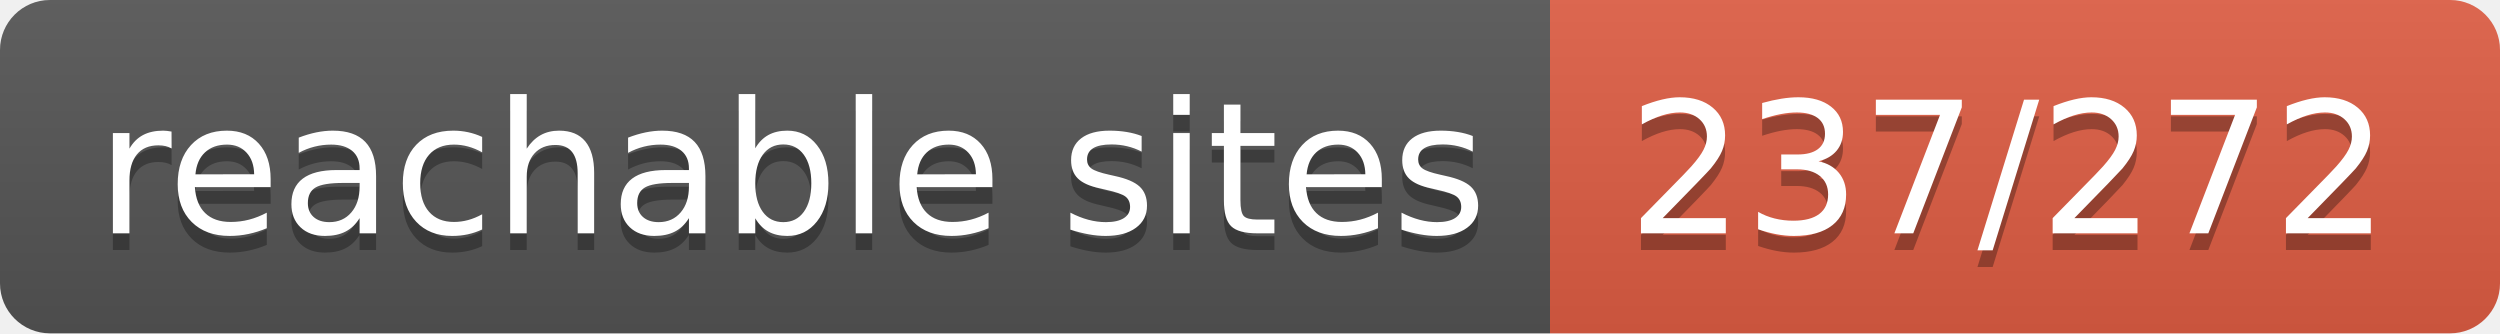
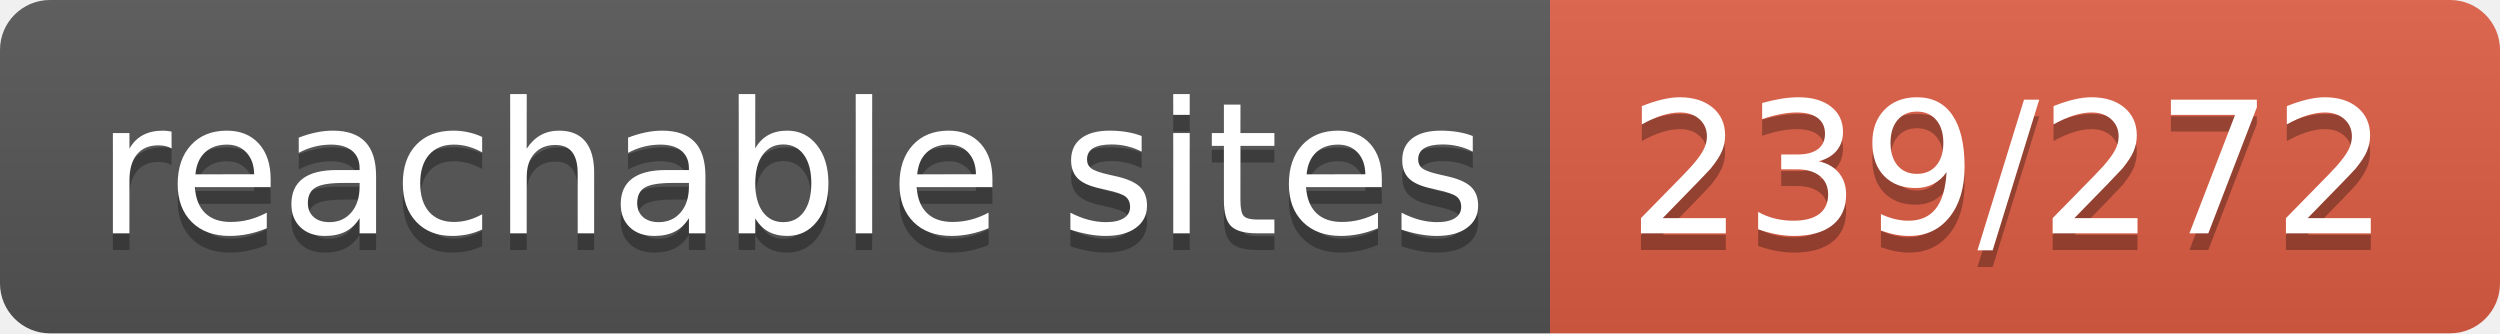
- <svg xmlns="http://www.w3.org/2000/svg" width="150" height="20" role="img" aria-label="reachable sites: 237/272">
+ <svg xmlns="http://www.w3.org/2000/svg" width="150" height="20" role="img" aria-label="reachable sites: 239/272">
  <linearGradient id="s" x2="0" y2="100%">
    <stop offset="0" stop-color="#bbb" stop-opacity=".1" />
    <stop offset="1" stop-opacity=".1" />
  </linearGradient>
  <clipPath id="r">
    <rect width="150" height="20" rx="3" fill="#fff" />
  </clipPath>
  <g clip-path="url(#r)">
    <rect width="93" height="20" fill="#555" />
    <rect x="93" width="57" height="20" fill="#e05d44" />
    <rect width="150" height="20" fill="url(#s)" />
  </g>
  <g fill="#fff" text-anchor="middle" font-family="Verdana,Geneva,DejaVu Sans,sans-serif" text-rendering="geometricPrecision" font-size="110">
    <text aria-hidden="true" x="475" y="150" fill="#010101" fill-opacity=".3" transform="scale(.1)" textLength="830">reachable sites</text>
    <text x="475" y="140" transform="scale(.1)" fill="#fff" textLength="830">reachable sites</text>
-     <text aria-hidden="true" x="1205" y="150" fill="#010101" fill-opacity=".3" transform="scale(.1)" textLength="470">237/272</text>
-     <text x="1205" y="140" transform="scale(.1)" fill="#fff" textLength="470">237/272</text>
+     <text aria-hidden="true" x="1205" y="150" fill="#010101" fill-opacity=".3" transform="scale(.1)" textLength="470">239/272</text>
+     <text x="1205" y="140" transform="scale(.1)" fill="#fff" textLength="470">239/272</text>
  </g>
</svg>
